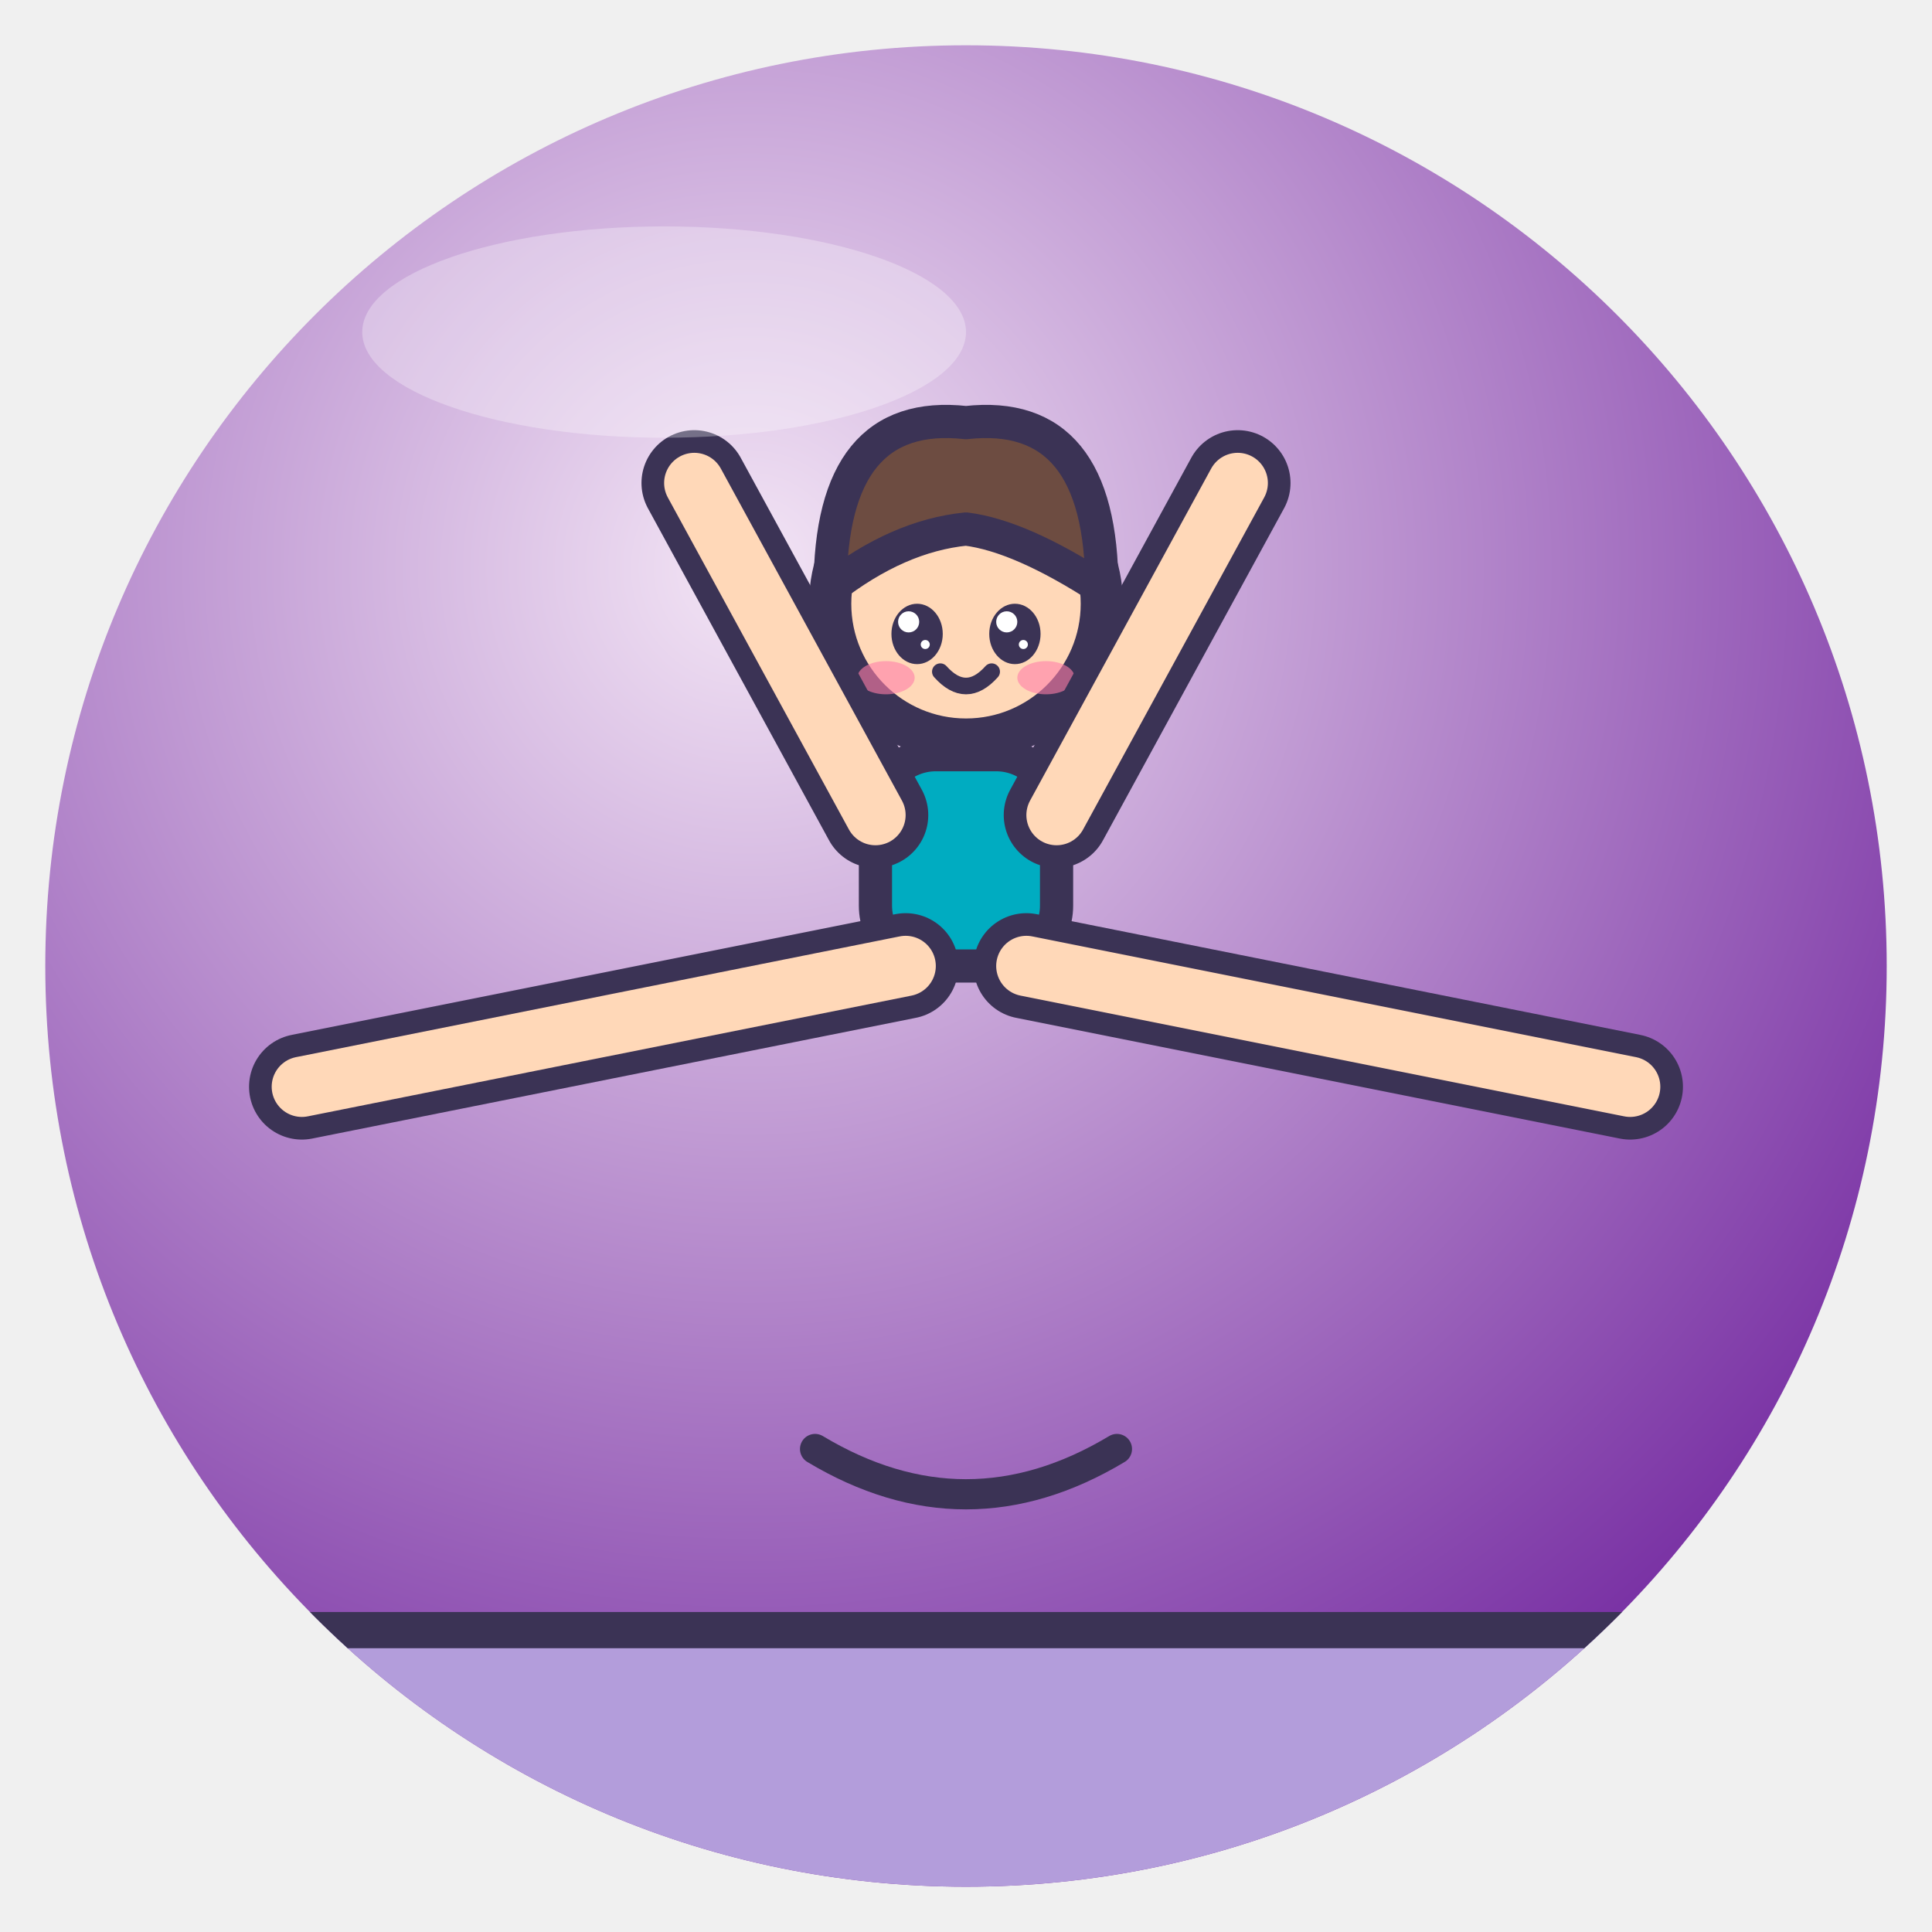
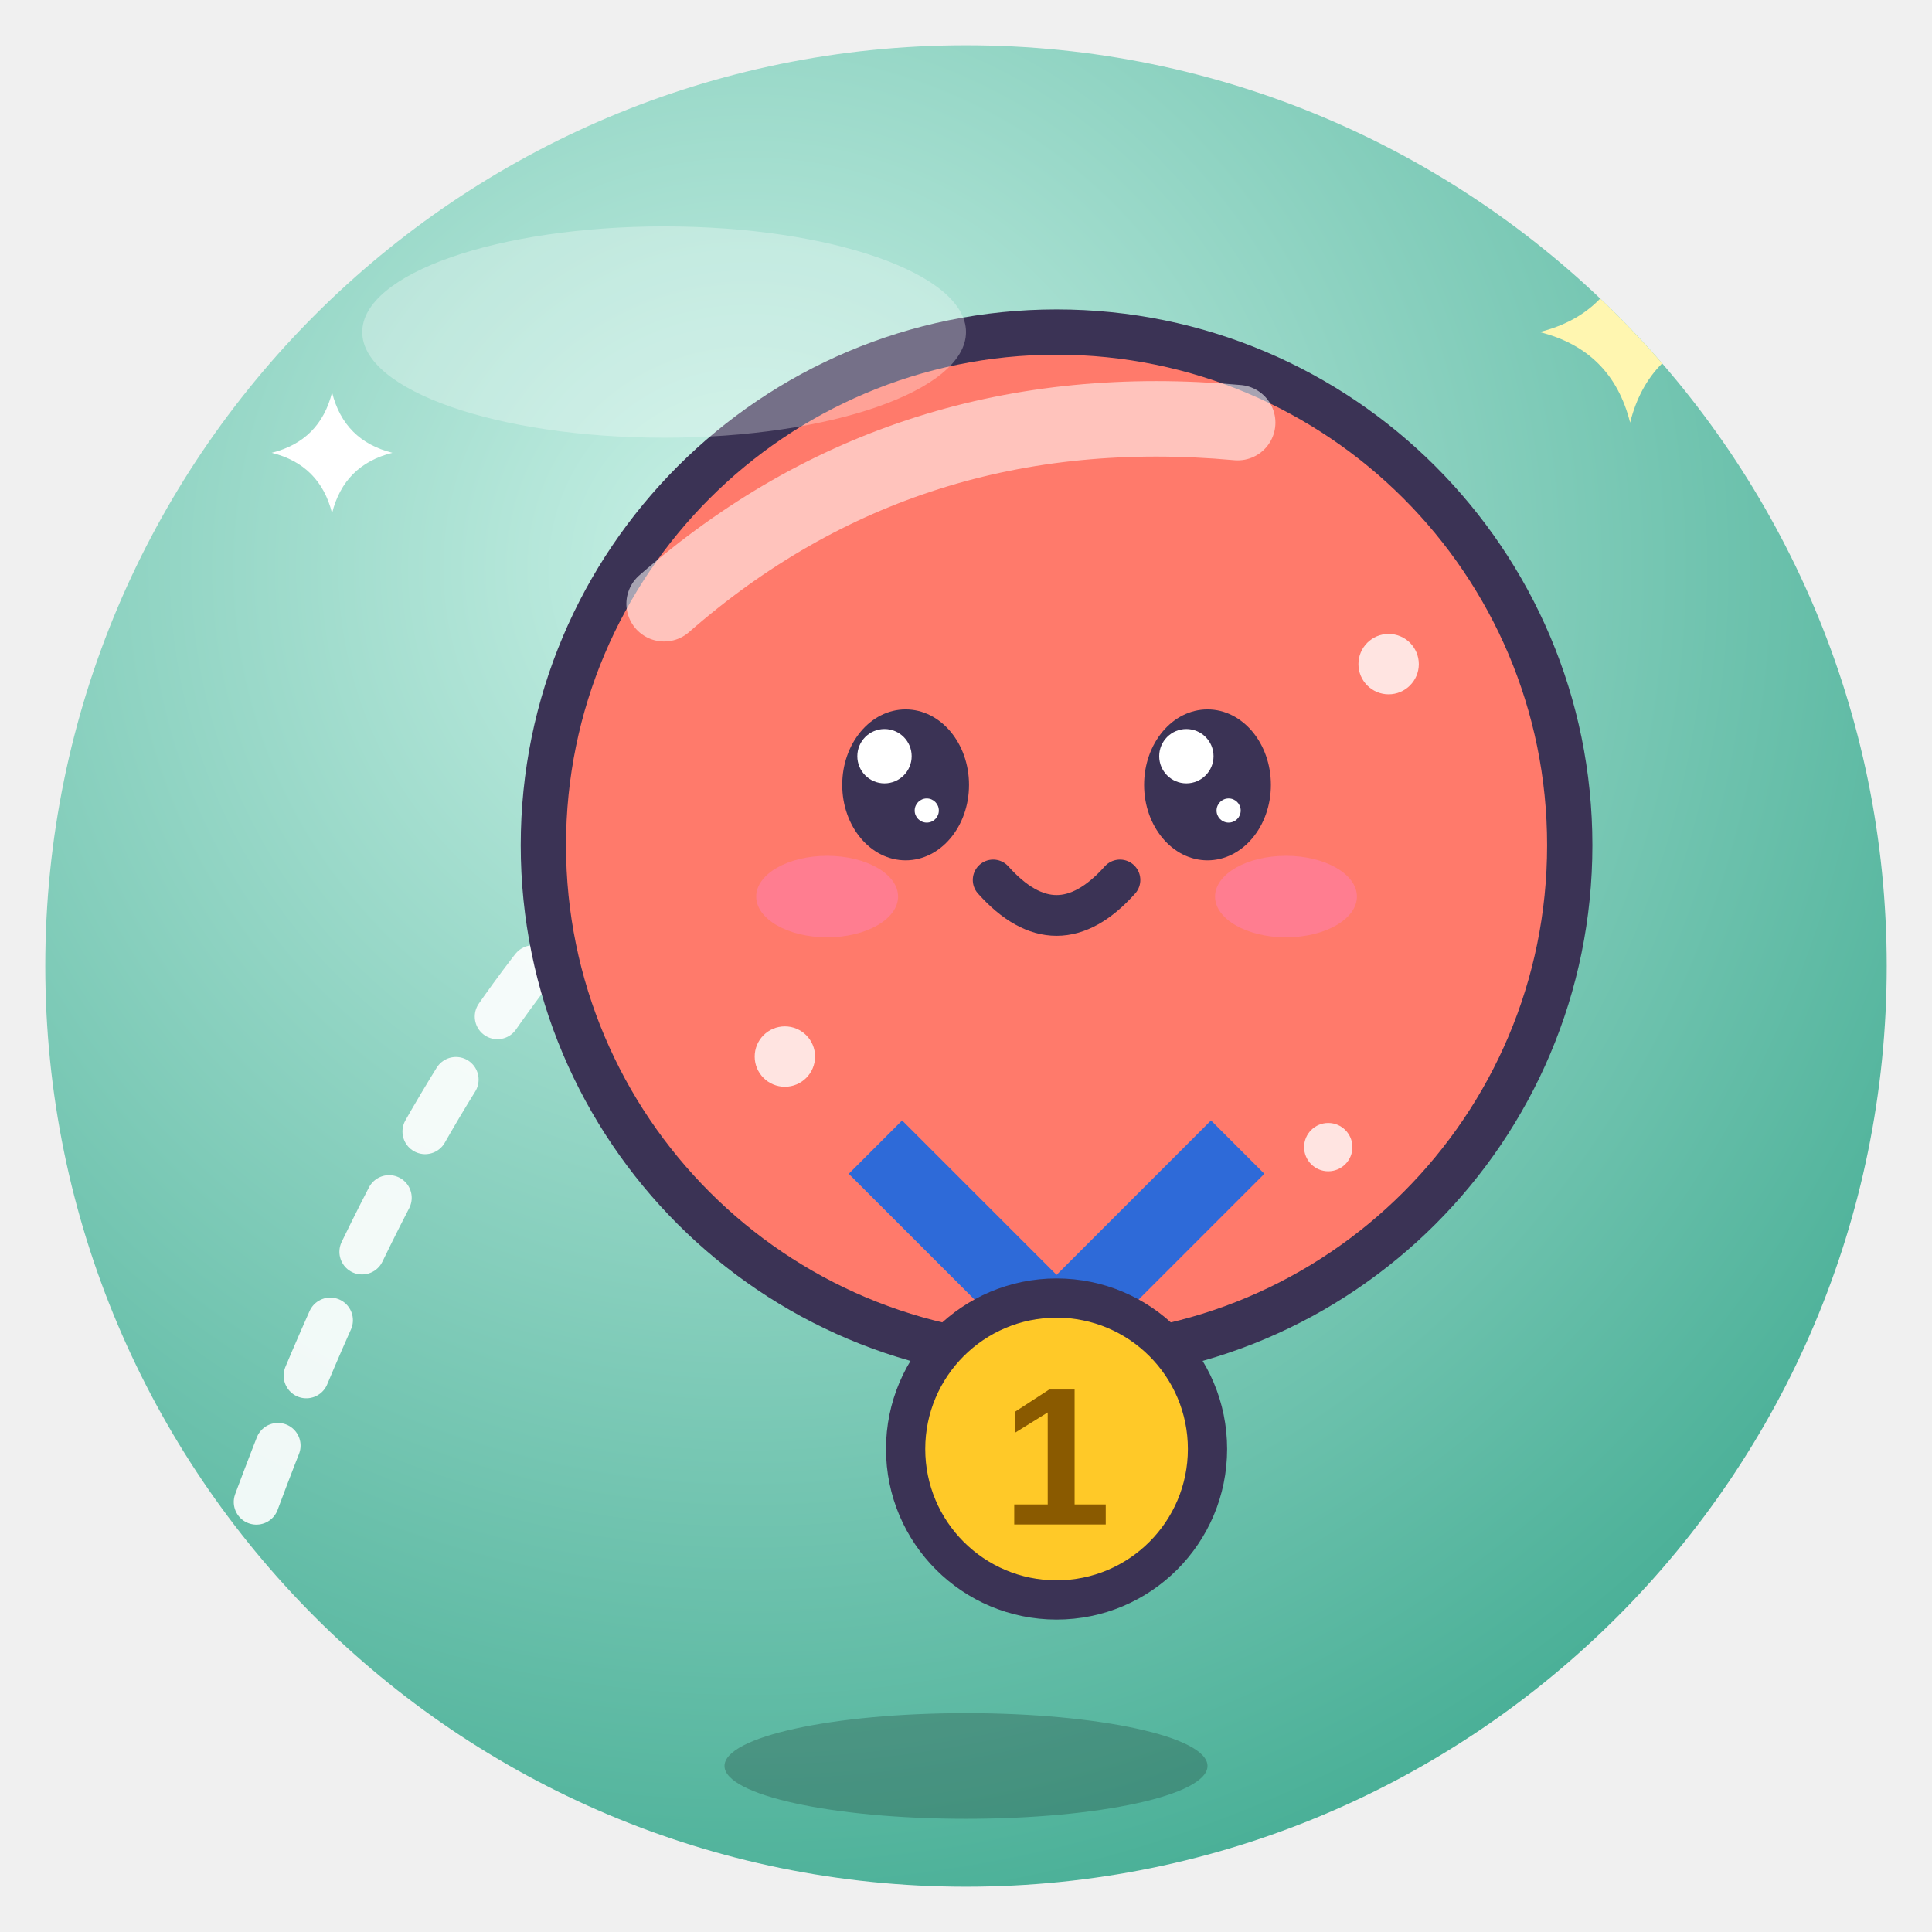
<svg xmlns="http://www.w3.org/2000/svg" viewBox="0 0 128 128" width="128" height="128">
  <defs>
    <radialGradient id="g" cx="38%" cy="28%" r="85%">
-       <stop offset="0" stop-color="#F3E5F5" />
-       <stop offset="1" stop-color="#6A1B9A" />
+       <stop offset="0" stop-color="#C9F1E6" />
+       <stop offset="1" stop-color="#3BA88E" />
    </radialGradient>
    <clipPath id="c">
      <circle cx="64" cy="64" r="61" />
    </clipPath>
  </defs>
  <circle cx="64" cy="64" r="61" fill="url(#g)" />
  <g clip-path="url(#c)">
-     <rect x="-6" y="108" width="140" height="30" rx="0" fill="#B39DDB" stroke="#3B3355" stroke-linejoin="round" stroke-linecap="round" stroke-width="2.4" />
-     <g transform="translate(64 56) rotate(0) scale(1.0)">
-       <rect x="-6" y="-6" width="12" height="14" rx="4" fill="#00ACC1" stroke="#3B3355" stroke-linejoin="round" stroke-linecap="round" stroke-width="2.2" />
-       <g transform="translate(0 -16) rotate(0) scale(1.0)">
-         <circle cx="0" cy="0" r="9" fill="#FFD8B8" stroke="#3B3355" stroke-linejoin="round" stroke-linecap="round" stroke-width="2.8" />
-         <path d="M-9 -1 Q-9 -13 0 -12 Q9 -13 9 -1 Q3.6 -4.5 0 -4.95 Q-4.5 -4.5 -9 -1Z" fill="#6D4C41" stroke="#3B3355" stroke-linejoin="round" stroke-linecap="round" stroke-width="2.2" />
-         <ellipse cx="-3.24" cy="2" rx="1.7" ry="2.0" fill="#3B3355" />
-         <circle cx="-3.8" cy="1.2" r="0.7" fill="#fff" />
-         <circle cx="-2.7" cy="2.7" r="0.3" fill="#fff" />
-         <ellipse cx="3.24" cy="2" rx="1.7" ry="2.0" fill="#3B3355" />
-         <circle cx="2.7" cy="1.2" r="0.7" fill="#fff" />
-         <circle cx="3.8" cy="2.7" r="0.3" fill="#fff" />
-         <ellipse cx="-5.3" cy="4.9" rx="1.9" ry="1.1" fill="#FF7FA8" opacity=".6" />
-         <ellipse cx="5.3" cy="4.9" rx="1.9" ry="1.1" fill="#FF7FA8" opacity=".6" />
-         <path d="M-1.7 4.5 Q0 6.4 1.7 4.5" fill="none" stroke="#3B3355" stroke-linejoin="round" stroke-linecap="round" stroke-width="1.1" />
-       </g>
-       <path d="M-4 8 L-44 16" fill="none" stroke="#3B3355" stroke-width="7" stroke-linecap="round" stroke-linejoin="round" />
-       <path d="M-4 8 L-44 16" fill="none" stroke="#FFD8B8" stroke-width="4" stroke-linecap="round" stroke-linejoin="round" />
-       <path d="M4 8 L44 16" fill="none" stroke="#3B3355" stroke-width="7" stroke-linecap="round" stroke-linejoin="round" />
-       <path d="M4 8 L44 16" fill="none" stroke="#FFD8B8" stroke-width="4" stroke-linecap="round" stroke-linejoin="round" />
-       <path d="M-6 -2 L-18 -24" fill="none" stroke="#3B3355" stroke-width="7" stroke-linecap="round" stroke-linejoin="round" />
-       <path d="M-6 -2 L-18 -24" fill="none" stroke="#FFD8B8" stroke-width="4" stroke-linecap="round" stroke-linejoin="round" />
-       <path d="M6 -2 L18 -24" fill="none" stroke="#3B3355" stroke-width="7" stroke-linecap="round" stroke-linejoin="round" />
-       <path d="M6 -2 L18 -24" fill="none" stroke="#FFD8B8" stroke-width="4" stroke-linecap="round" stroke-linejoin="round" />
-     </g>
-     <path d="M54 96 q10 6 20 0" fill="none" stroke="#3B3355" stroke-linejoin="round" stroke-linecap="round" stroke-width="2" />
+     <ellipse cx="64" cy="117" rx="16" ry="3.5" fill="#000" opacity=".2" />
+     <path d="M14 108 Q30 60 52 50" fill="none" stroke="#fff" stroke-width="3" stroke-dasharray="4 5" stroke-linecap="round" opacity=".9" />
+     <circle cx="70" cy="56" r="34" fill="#FF7A6B" stroke="#3B3355" stroke-linejoin="round" stroke-linecap="round" stroke-width="3" />
+     <path d="M44 40 Q60 26 82 28" fill="none" stroke="#fff" stroke-width="5" stroke-linecap="round" opacity=".55" />
+     <circle cx="52" cy="70" r="2" fill="#fff" opacity=".8" />
+     <circle cx="92" cy="44" r="2" fill="#fff" opacity=".8" />
+     <circle cx="88" cy="76" r="1.6" fill="#fff" opacity=".8" />
+     <ellipse cx="60" cy="52" rx="4.2" ry="5.0" fill="#3B3355" />
+     <circle cx="58.6" cy="50.1" r="1.8" fill="#fff" />
+     <circle cx="61.4" cy="53.7" r="0.8" fill="#fff" />
+     <ellipse cx="80" cy="52" rx="4.2" ry="5.0" fill="#3B3355" />
+     <circle cx="78.6" cy="50.1" r="1.8" fill="#fff" />
+     <circle cx="81.4" cy="53.7" r="0.8" fill="#fff" />
+     <ellipse cx="54.8" cy="59.4" rx="4.7" ry="2.7" fill="#FF7FA8" opacity=".6" />
+     <ellipse cx="85.2" cy="59.4" rx="4.7" ry="2.7" fill="#FF7FA8" opacity=".6" />
+     <path d="M65.8 58.3 Q70 63.0 74.2 58.3" fill="none" stroke="#3B3355" stroke-linejoin="round" stroke-linecap="round" stroke-width="2.7" />
+     <path d="M58 76 L70 88 L82 76" fill="none" stroke="#2E6AD8" stroke-width="5" stroke-linejoin="round" />
+     <circle cx="70" cy="96" r="10" fill="#FFC928" stroke="#3B3355" stroke-linejoin="round" stroke-linecap="round" stroke-width="2.6" />
+     <text x="70" y="101" font-family="Arial" font-weight="bold" font-size="13" fill="#8A5A00" text-anchor="middle">1</text>
+     <path d="M108 16 Q109.2 20.8 114 22 Q109.2 23.2 108 28 Q106.8 23.2 102 22 Q106.8 20.8 108 16Z" fill="#FFF6B0" />
+     <path d="M22 26 Q22.8 29.2 26 30 Q22.8 30.8 22 34 Q21.2 30.8 18 30 Q21.2 29.2 22 26Z" fill="#fff" />
  </g>
  <ellipse cx="44" cy="22" rx="20" ry="7" fill="#fff" opacity=".3" />
</svg>
